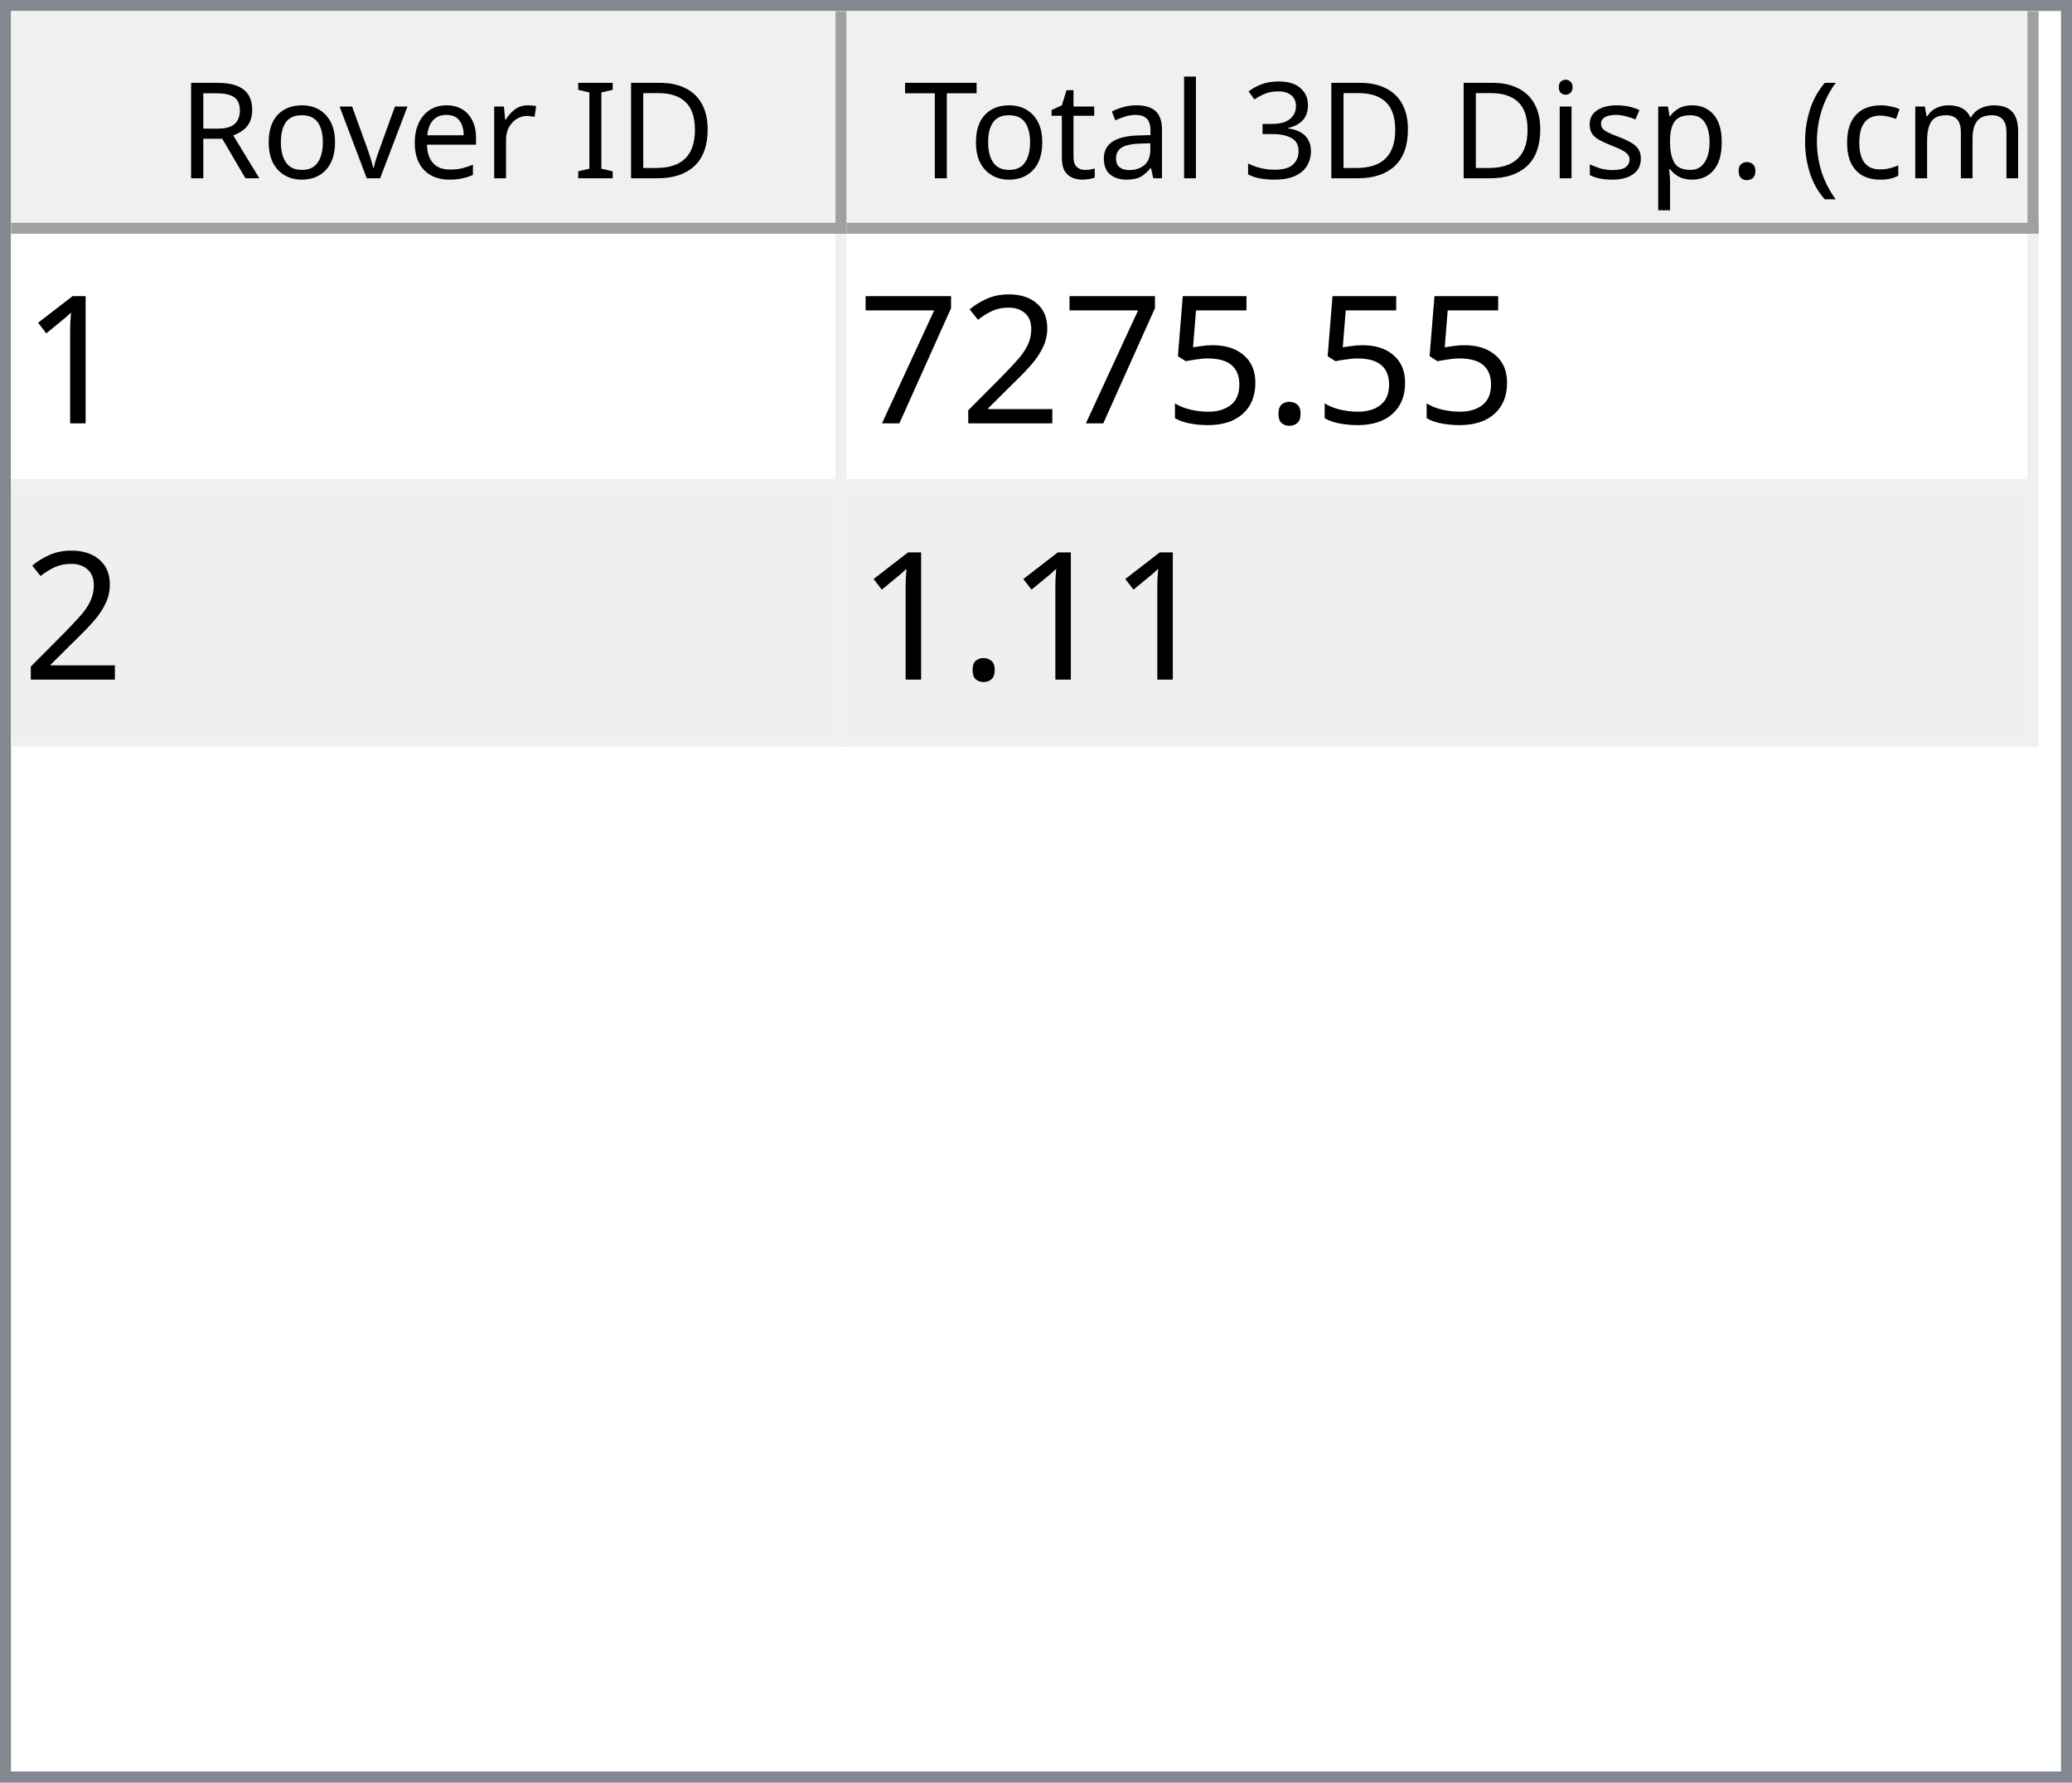
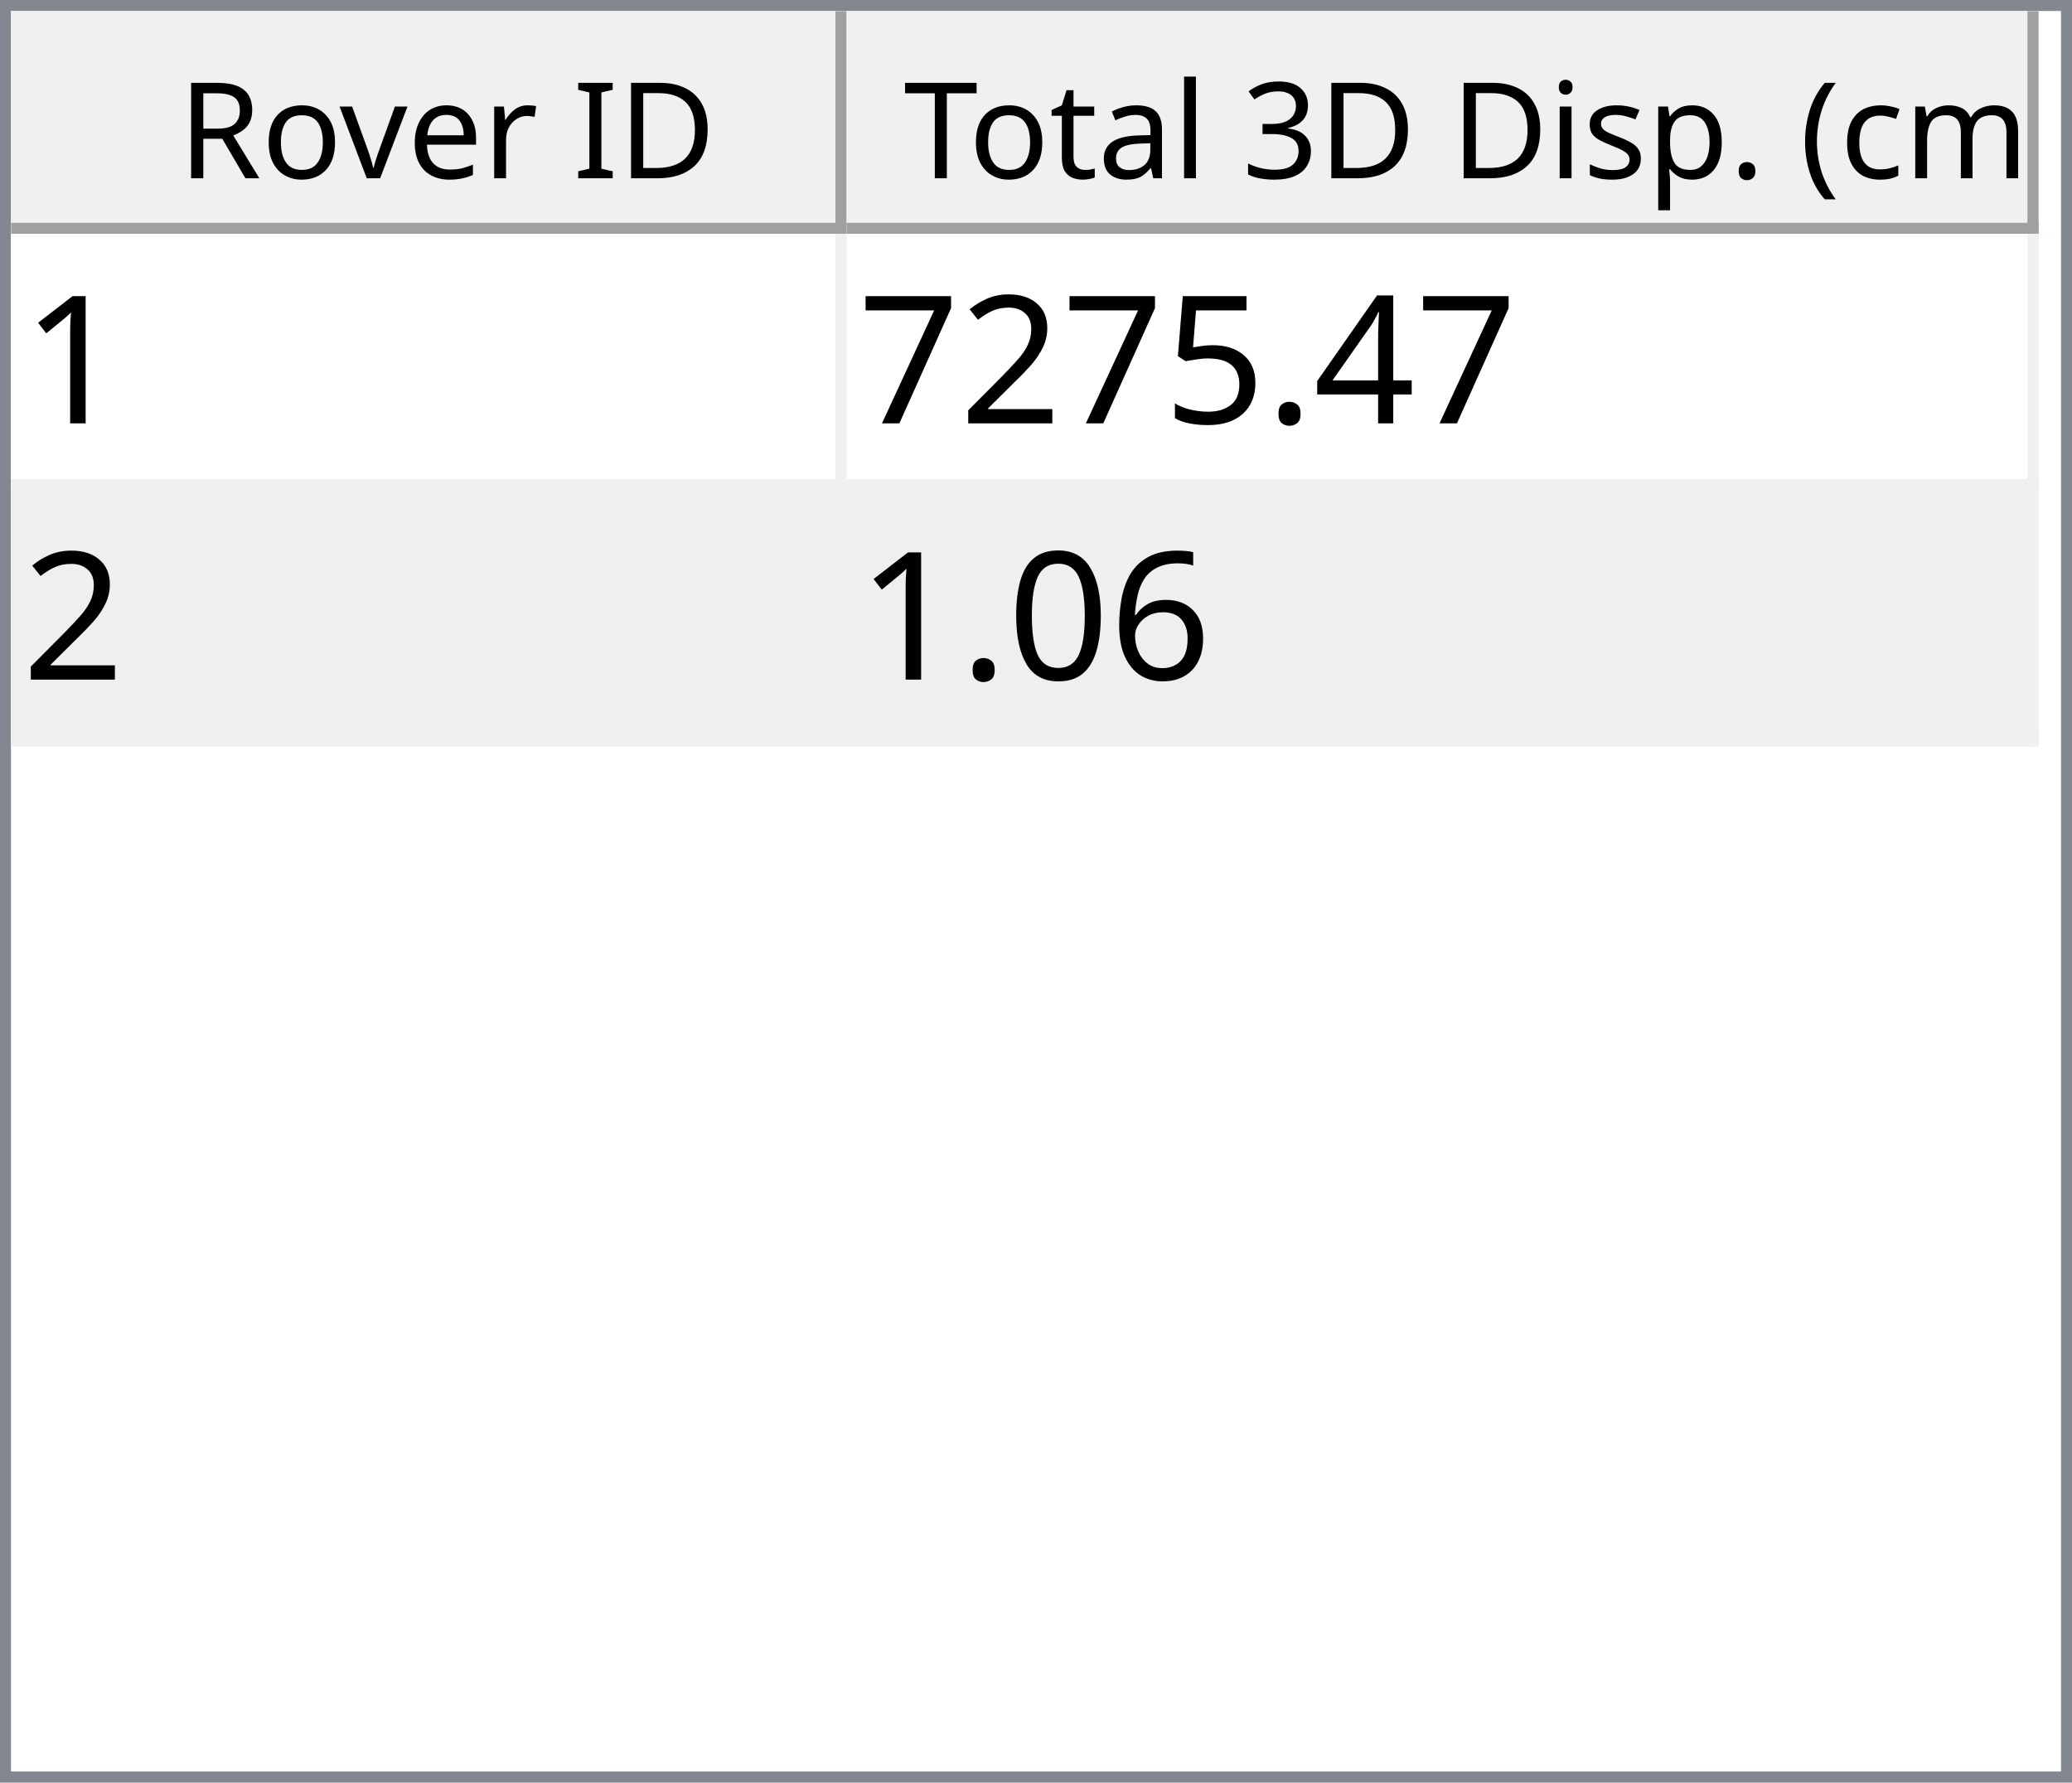
<svg xmlns="http://www.w3.org/2000/svg" style="fill-opacity:1; color-rendering:auto; color-interpolation:auto; text-rendering:auto; stroke:black; stroke-linecap:square; stroke-miterlimit:10; shape-rendering:auto; stroke-opacity:1; fill:black; stroke-dasharray:none; font-weight:normal; stroke-width:1; font-family:'Dialog'; font-style:normal; stroke-linejoin:miter; font-size:12px; stroke-dashoffset:0; image-rendering:auto;" width="186" height="160">
  <defs id="genericDefs" />
  <g>
    <defs id="defs1">
      <clipPath clipPathUnits="userSpaceOnUse" id="clipPath1">
        <path d="M0 0 L186 0 L186 160 L0 160 L0 0 Z" />
      </clipPath>
      <clipPath clipPathUnits="userSpaceOnUse" id="clipPath2">
        <path d="M0 0 L0 160 L186 160 L186 0 Z" />
      </clipPath>
      <clipPath clipPathUnits="userSpaceOnUse" id="clipPath3">
        <path d="M0 0 L0 20 L184 20 L184 0 Z" />
      </clipPath>
      <clipPath clipPathUnits="userSpaceOnUse" id="clipPath4">
        <path d="M0 0 L0 20 L75 20 L75 0 Z" />
      </clipPath>
      <clipPath clipPathUnits="userSpaceOnUse" id="clipPath5">
        <path d="M1 1 L1 19 L74 19 L74 1 Z" />
      </clipPath>
      <clipPath clipPathUnits="userSpaceOnUse" id="clipPath6">
        <path d="M0 0 L0 18 L73 18 L73 0 Z" />
      </clipPath>
      <clipPath clipPathUnits="userSpaceOnUse" id="clipPath7">
        <path d="M-0.5 -0.5 L-0.5 19.5 L74.5 19.5 L74.5 -0.5 Z" />
      </clipPath>
      <clipPath clipPathUnits="userSpaceOnUse" id="clipPath8">
        <path d="M0 0 L0 20 L107 20 L107 0 Z" />
      </clipPath>
      <clipPath clipPathUnits="userSpaceOnUse" id="clipPath9">
        <path d="M1 1 L1 19 L106 19 L106 1 Z" />
      </clipPath>
      <clipPath clipPathUnits="userSpaceOnUse" id="clipPath10">
        <path d="M0 0 L0 18 L105 18 L105 0 Z" />
      </clipPath>
      <clipPath clipPathUnits="userSpaceOnUse" id="clipPath11">
        <path d="M-0.5 -0.5 L-0.5 19.5 L106.5 19.5 L106.5 -0.5 Z" />
      </clipPath>
      <clipPath clipPathUnits="userSpaceOnUse" id="clipPath12">
        <path d="M0 0 L0 138 L184 138 L184 0 Z" />
      </clipPath>
      <clipPath clipPathUnits="userSpaceOnUse" id="clipPath13">
        <path d="M0 0 L0 46 L182 46 L182 0 Z" />
      </clipPath>
      <clipPath clipPathUnits="userSpaceOnUse" id="clipPath14">
        <path d="M-0.5 -0.5 L-0.5 45.5 L181.5 45.5 L181.5 -0.5 Z" />
      </clipPath>
      <clipPath clipPathUnits="userSpaceOnUse" id="clipPath15">
        <path d="M0 0 L0 22 L74 22 L74 0 Z" />
      </clipPath>
      <clipPath clipPathUnits="userSpaceOnUse" id="clipPath16">
        <path d="M0 0 L0 22 L106 22 L106 0 Z" />
      </clipPath>
      <font horiz-adv-x="64.551" id="font1">
        <font-face ascent="107.91" descent="25.098" units-per-em="100" style="font-style:normal; font-family:Segoe UI; font-weight:normal;" />
        <missing-glyph horiz-adv-x="64.551" d="M8.109 0 L8.109 68.266 L56.453 68.266 L56.453 0 L8.109 0 ZM15.328 7.234 L49.219 7.234 L49.219 61.031 L15.328 61.031 L15.328 7.234 Z" />
        <glyph unicode="D" horiz-adv-x="70.117" d="M9.188 0 L9.188 70.016 L28.516 70.016 Q65.531 70.016 65.531 35.891 Q65.531 19.672 55.25 9.836 Q44.969 0 27.734 0 L9.188 0 ZM17.391 62.594 L17.391 7.422 L27.828 7.422 Q41.609 7.422 49.273 14.797 Q56.938 22.172 56.938 35.688 Q56.938 62.594 28.328 62.594 L17.391 62.594 Z" />
        <glyph unicode="I" horiz-adv-x="26.611" d="M17.391 0 L9.188 0 L9.188 70.016 L17.391 70.016 L17.391 0 Z" />
        <glyph unicode=" " horiz-adv-x="27.393" d="" />
        <glyph unicode="r" horiz-adv-x="34.766" d="M34.188 41.891 Q32.078 43.5 28.125 43.5 Q23 43.5 19.555 38.672 Q16.109 33.844 16.109 25.484 L16.109 0 L8.109 0 L8.109 50 L16.109 50 L16.109 39.703 L16.312 39.703 Q18.016 44.969 21.531 47.922 Q25.047 50.875 29.391 50.875 Q32.516 50.875 34.188 50.203 L34.188 41.891 Z" />
        <glyph unicode="e" horiz-adv-x="52.295" d="M48.297 23 L12.984 23 Q13.188 14.656 17.484 10.109 Q21.781 5.562 29.297 5.562 Q37.75 5.562 44.828 11.141 L44.828 3.609 Q38.234 -1.172 27.391 -1.172 Q16.797 -1.172 10.742 5.641 Q4.688 12.453 4.688 24.812 Q4.688 36.469 11.305 43.82 Q17.922 51.172 27.734 51.172 Q37.547 51.172 42.922 44.828 Q48.297 38.484 48.297 27.203 L48.297 23 ZM40.094 29.781 Q40.047 36.719 36.75 40.578 Q33.453 44.438 27.594 44.438 Q21.922 44.438 17.969 40.383 Q14.016 36.328 13.094 29.781 L40.094 29.781 Z" />
        <glyph unicode="v" horiz-adv-x="47.9" d="M47.406 50 L27.484 0 L19.625 0 L0.688 50 L9.469 50 L22.172 13.672 Q23.578 9.672 23.922 6.688 L24.125 6.688 Q24.609 10.453 25.688 13.484 L38.969 50 L47.406 50 Z" />
        <glyph unicode="o" horiz-adv-x="58.594" d="M29 -1.172 Q17.922 -1.172 11.305 5.836 Q4.688 12.844 4.688 24.422 Q4.688 37.016 11.57 44.094 Q18.453 51.172 30.172 51.172 Q41.359 51.172 47.633 44.289 Q53.906 37.406 53.906 25.203 Q53.906 13.234 47.141 6.031 Q40.375 -1.172 29 -1.172 ZM29.594 44.438 Q21.875 44.438 17.383 39.188 Q12.891 33.938 12.891 24.703 Q12.891 15.828 17.43 10.695 Q21.969 5.562 29.594 5.562 Q37.359 5.562 41.531 10.594 Q45.703 15.625 45.703 24.906 Q45.703 34.281 41.531 39.359 Q37.359 44.438 29.594 44.438 Z" />
        <glyph unicode="R" horiz-adv-x="59.814" d="M59.375 0 L49.609 0 L37.891 19.625 Q36.281 22.359 34.766 24.289 Q33.25 26.219 31.664 27.438 Q30.078 28.656 28.25 29.219 Q26.422 29.781 24.125 29.781 L17.391 29.781 L17.391 0 L9.188 0 L9.188 70.016 L30.078 70.016 Q34.672 70.016 38.555 68.867 Q42.438 67.719 45.289 65.375 Q48.141 63.031 49.758 59.547 Q51.375 56.062 51.375 51.375 Q51.375 47.703 50.273 44.656 Q49.172 41.609 47.148 39.211 Q45.125 36.812 42.266 35.133 Q39.406 33.453 35.844 32.516 L35.844 32.328 Q37.594 31.547 38.891 30.547 Q40.188 29.547 41.359 28.18 Q42.531 26.812 43.68 25.078 Q44.828 23.344 46.234 21.047 L59.375 0 ZM17.391 62.594 L17.391 37.203 L28.516 37.203 Q31.594 37.203 34.203 38.133 Q36.812 39.062 38.719 40.797 Q40.625 42.531 41.703 45.047 Q42.781 47.562 42.781 50.688 Q42.781 56.297 39.141 59.445 Q35.5 62.594 28.609 62.594 L17.391 62.594 Z" />
        <glyph unicode=")" horiz-adv-x="30.176" d="M8.297 -15.922 L1.172 -15.922 Q16.406 2.344 16.406 26.812 Q16.406 51.469 1.078 70.016 L8.297 70.016 Q23.531 52.156 23.531 26.703 Q23.531 1.375 8.297 -15.922 Z" />
        <glyph unicode="m" horiz-adv-x="86.133" d="M79.109 0 L71.094 0 L71.094 28.719 Q71.094 37.016 68.531 40.727 Q65.969 44.438 59.906 44.438 Q54.781 44.438 51.195 39.75 Q47.609 35.062 47.609 28.516 L47.609 0 L39.594 0 L39.594 29.688 Q39.594 44.438 28.219 44.438 Q22.953 44.438 19.531 40.016 Q16.109 35.594 16.109 28.516 L16.109 0 L8.109 0 L8.109 50 L16.109 50 L16.109 42.094 L16.312 42.094 Q21.625 51.172 31.844 51.172 Q36.969 51.172 40.773 48.312 Q44.578 45.453 46 40.828 Q51.562 51.172 62.594 51.172 Q79.109 51.172 79.109 30.812 L79.109 0 Z" />
        <glyph unicode="c" horiz-adv-x="46.191" d="M42.188 2.297 Q36.422 -1.172 28.516 -1.172 Q17.828 -1.172 11.258 5.789 Q4.688 12.75 4.688 23.828 Q4.688 36.188 11.766 43.68 Q18.844 51.172 30.672 51.172 Q37.25 51.172 42.281 48.734 L42.281 40.531 Q36.719 44.438 30.375 44.438 Q22.703 44.438 17.797 38.945 Q12.891 33.453 12.891 24.516 Q12.891 15.719 17.508 10.641 Q22.125 5.562 29.891 5.562 Q36.422 5.562 42.188 9.906 L42.188 2.297 Z" />
        <glyph unicode="(" horiz-adv-x="30.176" d="M29.109 -15.922 L21.969 -15.922 Q6.844 1.375 6.844 26.703 Q6.844 52.156 21.969 70.016 L29.203 70.016 Q13.875 51.469 13.875 26.812 Q13.875 2.344 29.109 -15.922 Z" />
        <glyph unicode="." horiz-adv-x="21.68" d="M10.891 -1.078 Q8.641 -1.078 7.055 0.539 Q5.469 2.156 5.469 4.391 Q5.469 6.641 7.055 8.273 Q8.641 9.906 10.891 9.906 Q13.188 9.906 14.797 8.273 Q16.406 6.641 16.406 4.391 Q16.406 2.156 14.797 0.539 Q13.188 -1.078 10.891 -1.078 Z" />
        <glyph unicode="p" horiz-adv-x="58.789" d="M16.312 7.234 L16.109 7.234 L16.109 -23 L8.109 -23 L8.109 50 L16.109 50 L16.109 41.219 L16.312 41.219 Q22.219 51.172 33.594 51.172 Q43.266 51.172 48.688 44.461 Q54.109 37.75 54.109 26.469 Q54.109 13.922 48 6.375 Q41.891 -1.172 31.297 -1.172 Q21.578 -1.172 16.312 7.234 ZM16.109 27.391 L16.109 20.406 Q16.109 14.203 20.141 9.883 Q24.172 5.562 30.375 5.562 Q37.641 5.562 41.773 11.133 Q45.906 16.703 45.906 26.609 Q45.906 34.969 42.047 39.703 Q38.188 44.438 31.594 44.438 Q24.609 44.438 20.359 39.578 Q16.109 34.719 16.109 27.391 Z" />
        <glyph unicode="s" horiz-adv-x="42.432" d="M5.078 1.812 L5.078 10.406 Q11.625 5.562 19.484 5.562 Q30.031 5.562 30.031 12.594 Q30.031 14.594 29.125 15.992 Q28.219 17.391 26.68 18.461 Q25.141 19.531 23.07 20.383 Q21 21.234 18.609 22.172 Q15.281 23.484 12.766 24.828 Q10.25 26.172 8.57 27.859 Q6.891 29.547 6.031 31.695 Q5.172 33.844 5.172 36.719 Q5.172 40.234 6.789 42.945 Q8.406 45.656 11.086 47.484 Q13.766 49.312 17.211 50.242 Q20.656 51.172 24.312 51.172 Q30.812 51.172 35.938 48.922 L35.938 40.828 Q30.422 44.438 23.25 44.438 Q21 44.438 19.195 43.922 Q17.391 43.406 16.094 42.477 Q14.797 41.547 14.086 40.258 Q13.375 38.969 13.375 37.406 Q13.375 35.453 14.086 34.133 Q14.797 32.812 16.164 31.789 Q17.531 30.766 19.484 29.938 Q21.438 29.109 23.922 28.125 Q27.25 26.859 29.883 25.516 Q32.516 24.172 34.375 22.484 Q36.234 20.797 37.234 18.602 Q38.234 16.406 38.234 13.375 Q38.234 9.672 36.602 6.938 Q34.969 4.203 32.234 2.398 Q29.5 0.594 25.93 -0.289 Q22.359 -1.172 18.453 -1.172 Q10.75 -1.172 5.078 1.812 Z" />
        <glyph unicode="i" horiz-adv-x="24.219" d="M12.203 62.703 Q10.062 62.703 8.547 64.164 Q7.031 65.625 7.031 67.875 Q7.031 70.125 8.547 71.609 Q10.062 73.094 12.203 73.094 Q14.406 73.094 15.945 71.609 Q17.484 70.125 17.484 67.875 Q17.484 65.719 15.945 64.211 Q14.406 62.703 12.203 62.703 ZM16.109 0 L8.109 0 L8.109 50 L16.109 50 L16.109 0 Z" />
        <glyph unicode="3" horiz-adv-x="53.906" d="M46.531 19.828 Q46.531 15.094 44.75 11.211 Q42.969 7.328 39.719 4.57 Q36.469 1.812 31.93 0.297 Q27.391 -1.219 21.922 -1.219 Q11.922 -1.219 6 2.594 L6 11.188 Q13.094 5.609 22.219 5.609 Q25.875 5.609 28.828 6.539 Q31.781 7.469 33.906 9.227 Q36.031 10.984 37.18 13.477 Q38.328 15.969 38.328 19.094 Q38.328 32.812 18.797 32.812 L12.984 32.812 L12.984 39.594 L18.5 39.594 Q35.797 39.594 35.797 52.484 Q35.797 64.406 22.609 64.406 Q15.188 64.406 8.688 59.422 L8.688 67.188 Q15.375 71.188 24.609 71.188 Q29 71.188 32.57 69.969 Q36.141 68.75 38.68 66.555 Q41.219 64.359 42.609 61.281 Q44 58.203 44 54.5 Q44 40.672 30.031 36.719 L30.031 36.531 Q33.594 36.141 36.625 34.797 Q39.656 33.453 41.852 31.305 Q44.047 29.156 45.289 26.25 Q46.531 23.344 46.531 19.828 Z" />
        <glyph unicode="l" horiz-adv-x="24.219" d="M16.109 0 L8.109 0 L8.109 74.031 L16.109 74.031 L16.109 0 Z" />
        <glyph unicode="a" horiz-adv-x="50.879" d="M43.891 0 L35.891 0 L35.891 7.812 L35.688 7.812 Q30.469 -1.172 20.312 -1.172 Q12.844 -1.172 8.617 2.781 Q4.391 6.734 4.391 13.281 Q4.391 27.297 20.906 29.594 L35.891 31.688 Q35.891 44.438 25.594 44.438 Q16.547 44.438 9.281 38.281 L9.281 46.484 Q16.656 51.172 26.266 51.172 Q43.891 51.172 43.891 32.516 L43.891 0 ZM35.891 25.297 L23.828 23.641 Q18.266 22.859 15.43 20.875 Q12.594 18.891 12.594 13.875 Q12.594 10.203 15.211 7.883 Q17.828 5.562 22.172 5.562 Q28.125 5.562 32.008 9.742 Q35.891 13.922 35.891 20.312 L35.891 25.297 Z" />
        <glyph unicode="t" horiz-adv-x="33.887" d="M31.297 0.484 Q28.469 -1.078 23.828 -1.078 Q10.688 -1.078 10.688 13.578 L10.688 43.172 L2.094 43.172 L2.094 50 L10.688 50 L10.688 62.203 L18.703 64.797 L18.703 50 L31.297 50 L31.297 43.172 L18.703 43.172 L18.703 14.984 Q18.703 9.969 20.414 7.82 Q22.125 5.672 26.078 5.672 Q29.109 5.672 31.297 7.328 L31.297 0.484 Z" />
        <glyph unicode="T" horiz-adv-x="52.393" d="M50.594 62.594 L30.375 62.594 L30.375 0 L22.172 0 L22.172 62.594 L2 62.594 L2 70.016 L50.594 70.016 L50.594 62.594 Z" />
      </font>
      <font horiz-adv-x="75.0" id="font2">
        <font-face ascent="100.537" descent="21.973" units-per-em="100" style="font-style:normal; font-family:sans-serif; font-weight:normal;" />
        <missing-glyph horiz-adv-x="75.0" d="M12.5 0 L12.5 62.5 L62.5 62.5 L62.5 0 L12.5 0 ZM14.062 1.562 L60.938 1.562 L60.938 60.938 L14.062 60.938 L14.062 1.562 Z" />
        <glyph unicode="1" horiz-adv-x="55.615" d="M37.25 0 L28.469 0 L28.469 56 Q25.297 52.984 20.141 49.953 Q14.984 46.922 10.891 45.406 L10.891 53.906 Q18.266 57.375 23.781 62.305 Q29.297 67.234 31.594 71.875 L37.25 71.875 L37.25 0 Z" />
+         <glyph unicode="4" horiz-adv-x="55.615" d="M32.328 0 L32.328 17.141 L1.266 17.141 L1.266 25.203 L33.938 71.578 L41.109 71.578 L41.109 25.203 L50.781 25.203 L50.781 17.141 L41.109 17.141 L41.109 0 L32.328 0 ZM32.328 25.203 L32.328 57.469 L9.906 25.203 L32.328 25.203 Z" />
        <glyph unicode="." horiz-adv-x="27.783" d="M9.078 0 L9.078 10.016 L19.094 10.016 L19.094 0 L9.078 0 Z" />
        <glyph unicode="5" horiz-adv-x="55.615" d="M4.156 18.75 L13.375 19.531 Q14.406 12.797 18.141 9.398 Q21.875 6 27.156 6 Q33.5 6 37.891 10.789 Q42.281 15.578 42.281 23.484 Q42.281 31 38.062 35.352 Q33.844 39.703 27 39.703 Q22.75 39.703 19.336 37.773 Q15.922 35.844 13.969 32.766 L5.719 33.844 L12.641 70.609 L48.25 70.609 L48.25 62.203 L19.672 62.203 L15.828 42.969 Q22.266 47.469 29.344 47.469 Q38.719 47.469 45.164 40.969 Q51.609 34.469 51.609 24.266 Q51.609 14.547 45.953 7.469 Q39.062 -1.219 27.156 -1.219 Q17.391 -1.219 11.211 4.25 Q5.031 9.719 4.156 18.75 Z" />
        <glyph unicode="2" horiz-adv-x="55.615" d="M50.344 8.453 L50.344 0 L3.031 0 Q2.938 3.172 4.047 6.109 Q5.859 10.938 9.836 15.625 Q13.812 20.312 21.344 26.469 Q33.016 36.031 37.117 41.625 Q41.219 47.219 41.219 52.203 Q41.219 57.422 37.477 61.008 Q33.734 64.594 27.734 64.594 Q21.391 64.594 17.578 60.789 Q13.766 56.984 13.719 50.25 L4.688 51.172 Q5.609 61.281 11.664 66.578 Q17.719 71.875 27.938 71.875 Q38.234 71.875 44.242 66.164 Q50.25 60.453 50.25 52 Q50.25 47.703 48.492 43.555 Q46.734 39.406 42.656 34.812 Q38.578 30.219 29.109 22.219 Q21.188 15.578 18.945 13.211 Q16.703 10.844 15.234 8.453 L50.344 8.453 Z" />
        <glyph unicode="7" horiz-adv-x="55.615" d="M4.734 62.203 L4.734 70.656 L51.078 70.656 L51.078 63.812 Q44.234 56.547 37.523 44.484 Q30.812 32.422 27.156 19.672 Q24.516 10.688 23.781 0 L14.75 0 Q14.891 8.453 18.062 20.414 Q21.234 32.375 27.172 43.484 Q33.109 54.594 39.797 62.203 L4.734 62.203 Z" />
+         <glyph unicode="6" horiz-adv-x="55.615" d="M49.75 54.047 L41.016 53.375 Q39.844 58.547 37.703 60.891 Q34.125 64.656 28.906 64.656 Q24.703 64.656 21.531 62.312 Q17.391 59.281 14.992 53.469 Q12.594 47.656 12.5 36.922 Q15.672 41.75 20.266 44.094 Q24.859 46.438 29.891 46.438 Q38.672 46.438 44.852 39.969 Q51.031 33.5 51.031 23.25 Q51.031 16.5 48.125 10.719 Q45.219 4.938 40.141 1.859 Q35.062 -1.219 28.609 -1.219 Q17.625 -1.219 10.695 6.859 Q3.766 14.938 3.766 33.5 Q3.766 54.25 11.422 63.672 Q18.109 71.875 29.438 71.875 Q37.891 71.875 43.289 67.141 Q48.688 62.406 49.75 54.047 ZM13.875 23.188 Q13.875 18.656 15.797 14.508 Q17.719 10.359 21.188 8.18 Q24.656 6 28.469 6 Q34.031 6 38.039 10.492 Q42.047 14.984 42.047 22.703 Q42.047 30.125 38.086 34.398 Q34.125 38.672 28.125 38.672 Q22.172 38.672 18.023 34.398 Q13.875 30.125 13.875 23.188 Z" />
+         <glyph unicode="0" horiz-adv-x="55.615" d="M4.156 35.297 Q4.156 48 6.766 55.742 Q9.375 63.484 14.523 67.68 Q19.672 71.875 27.484 71.875 Q33.25 71.875 37.594 69.555 Q41.938 67.234 44.773 62.867 Q47.609 58.5 49.219 52.227 Q50.828 45.953 50.828 35.297 Q50.828 22.703 48.242 14.969 Q45.656 7.234 40.508 3.008 Q35.359 -1.219 27.484 -1.219 Q17.141 -1.219 11.234 6.203 Q4.156 15.141 4.156 35.297 ZM13.188 35.297 Q13.188 17.672 17.312 11.836 Q21.438 6 27.484 6 Q33.547 6 37.672 11.859 Q41.797 17.719 41.797 35.297 Q41.797 52.984 37.672 58.789 Q33.547 64.594 27.391 64.594 Q21.344 64.594 17.719 59.469 Q13.188 52.938 13.188 35.297 Z" />
      </font>
    </defs>
    <g style="fill:white; stroke:white;">
      <rect x="0" y="0" width="186" style="clip-path:url(#clipPath1); stroke:none;" height="160" />
    </g>
    <g style="fill:white; text-rendering:optimizeSpeed; color-rendering:optimizeSpeed; image-rendering:optimizeSpeed; shape-rendering:crispEdges; stroke:white; color-interpolation:sRGB;">
      <rect x="0" width="186" height="160" y="0" style="stroke:none;" />
      <path style="stroke:none;" d="M0 160 L186 160 L186 0 L0 0 Z" />
    </g>
    <g style="fill:rgb(240,240,240); font-family:'Segoe UI'; stroke:rgb(240,240,240);">
      <rect x="0" y="0" width="186" style="clip-path:url(#clipPath2); stroke:none;" height="160" />
    </g>
    <g style="fill:rgb(130,135,144); font-family:'Segoe UI'; stroke:rgb(130,135,144);">
      <path d="M0 0 L186 0 L186 160 L0 160 L0 0 ZM1 1 L185 1 L185 159 L1 159 L1 1 Z" style="fill-rule:evenodd; clip-path:url(#clipPath2); stroke:none;" />
    </g>
    <g style="fill:white; font-family:'Segoe UI'; stroke:white;" transform="translate(1,1)">
      <rect x="0" y="0" width="184" style="clip-path:url(#clipPath3); stroke:none;" height="20" />
    </g>
    <g style="fill:rgb(240,240,240); font-family:'Segoe UI'; stroke:rgb(240,240,240);" transform="translate(1,1)">
      <rect x="0" y="0" width="75" style="clip-path:url(#clipPath4); stroke:none;" height="20" />
    </g>
    <g style="font-family:'Segoe UI';" transform="translate(2,2)">
      <text x="14" xml:space="preserve" y="14" style="clip-path:url(#clipPath6); stroke:none;">Rover ID</text>
    </g>
    <g style="fill:rgb(160,160,160); font-family:'Segoe UI'; stroke:rgb(160,160,160); stroke-linejoin:bevel;" transform="translate(1.5,1.5)">
      <line x1="74" x2="74" y1="0" style="fill:none; clip-path:url(#clipPath7);" y2="19" />
    </g>
    <g style="fill:rgb(160,160,160); font-family:'Segoe UI'; stroke:rgb(160,160,160); stroke-linejoin:bevel;" transform="matrix(1,0,0,1,1,1) translate(0.5,0.5)">
      <line x1="0" x2="74" y1="19" style="fill:none; clip-path:url(#clipPath7);" y2="19" />
    </g>
    <g style="fill:rgb(240,240,240); font-family:'Segoe UI'; stroke:rgb(240,240,240);" transform="translate(76,1)">
      <rect x="0" y="0" width="107" style="clip-path:url(#clipPath8); stroke:none;" height="20" />
    </g>
    <g style="font-family:'Segoe UI';" transform="translate(77,2)">
      <text x="1" xml:space="preserve" y="14" style="clip-path:url(#clipPath10); stroke:none;"> Total 3D Disp. (cm)</text>
    </g>
    <g style="fill:rgb(160,160,160); font-family:'Segoe UI'; stroke:rgb(160,160,160); stroke-linejoin:bevel;" transform="translate(76.5,1.5)">
      <line x1="106" x2="106" y1="0" style="fill:none; clip-path:url(#clipPath11);" y2="19" />
    </g>
    <g style="fill:rgb(160,160,160); font-family:'Segoe UI'; stroke:rgb(160,160,160); stroke-linejoin:bevel;" transform="matrix(1,0,0,1,76,1) translate(0.5,0.5)">
      <line x1="0" x2="106" y1="19" style="fill:none; clip-path:url(#clipPath11);" y2="19" />
    </g>
    <g style="fill:white; font-family:'Segoe UI'; stroke:white;" transform="translate(1,21)">
      <rect x="0" y="0" width="184" style="clip-path:url(#clipPath12); stroke:none;" height="138" />
    </g>
    <g style="fill:rgb(240,240,240); font-size:16px; font-family:sans-serif; stroke:rgb(240,240,240);" transform="translate(1,21)">
      <rect x="0" y="0" width="182" style="clip-path:url(#clipPath13); stroke:none;" height="46" />
      <line transform="translate(0.5,0.5)" x1="0" x2="181" y1="22" style="clip-path:url(#clipPath14); fill:none; stroke-linejoin:bevel;" y2="22" />
    </g>
    <g transform="matrix(1,0,0,1,1,21) translate(0.5,0.5)" style="fill:rgb(240,240,240); font-size:16px; font-family:sans-serif; stroke:rgb(240,240,240); stroke-linejoin:bevel;">
      <line x1="0" x2="181" y1="45" style="fill:none; clip-path:url(#clipPath14);" y2="45" />
    </g>
    <g transform="matrix(1,0,0,1,1,21) translate(0.5,0.5)" style="fill:rgb(240,240,240); font-size:16px; font-family:sans-serif; stroke:rgb(240,240,240); stroke-linejoin:bevel;">
      <line x1="74" x2="74" y1="0" style="fill:none; clip-path:url(#clipPath14);" y2="45" />
    </g>
    <g transform="matrix(1,0,0,1,1,21) translate(0.5,0.5)" style="fill:rgb(240,240,240); font-size:16px; font-family:sans-serif; stroke:rgb(240,240,240); stroke-linejoin:bevel;">
      <line x1="181" x2="181" y1="0" style="fill:none; clip-path:url(#clipPath14);" y2="45" />
    </g>
    <g style="fill:white; font-size:16px; font-family:sans-serif; stroke:white;" transform="matrix(1,0,0,1,1,21)">
      <rect x="0" y="0" width="74" style="clip-path:url(#clipPath15); stroke:none;" height="22" />
      <text x="1" y="17" style="fill:black; clip-path:url(#clipPath15); stroke:none;" xml:space="preserve">1</text>
    </g>
    <g style="fill:white; font-size:16px; font-family:sans-serif; stroke:white;" transform="matrix(1,0,0,1,1,21) translate(75,0)">
      <rect x="0" y="0" width="106" style="clip-path:url(#clipPath16); stroke:none;" height="22" />
-       <text x="1" y="17" style="fill:black; clip-path:url(#clipPath16); stroke:none;" xml:space="preserve">7275.55</text>
+       <text x="1" y="17" style="fill:black; clip-path:url(#clipPath16); stroke:none;" xml:space="preserve">7275.47</text>
    </g>
    <g style="fill:rgb(239,239,239); font-size:16px; font-family:sans-serif; stroke:rgb(239,239,239);" transform="matrix(1,0,0,1,1,21) translate(0,23)">
      <rect x="0" y="0" width="74" style="clip-path:url(#clipPath15); stroke:none;" height="22" />
      <text x="1" y="17" style="fill:black; clip-path:url(#clipPath15); stroke:none;" xml:space="preserve">2</text>
    </g>
    <g style="fill:rgb(239,239,239); font-size:16px; font-family:sans-serif; stroke:rgb(239,239,239);" transform="matrix(1,0,0,1,1,21) translate(75,23)">
      <rect x="0" y="0" width="106" style="clip-path:url(#clipPath16); stroke:none;" height="22" />
-       <text x="1" y="17" style="fill:black; clip-path:url(#clipPath16); stroke:none;" xml:space="preserve">1.11</text>
+       <text x="1" y="17" style="fill:black; clip-path:url(#clipPath16); stroke:none;" xml:space="preserve">1.06</text>
    </g>
  </g>
</svg>
